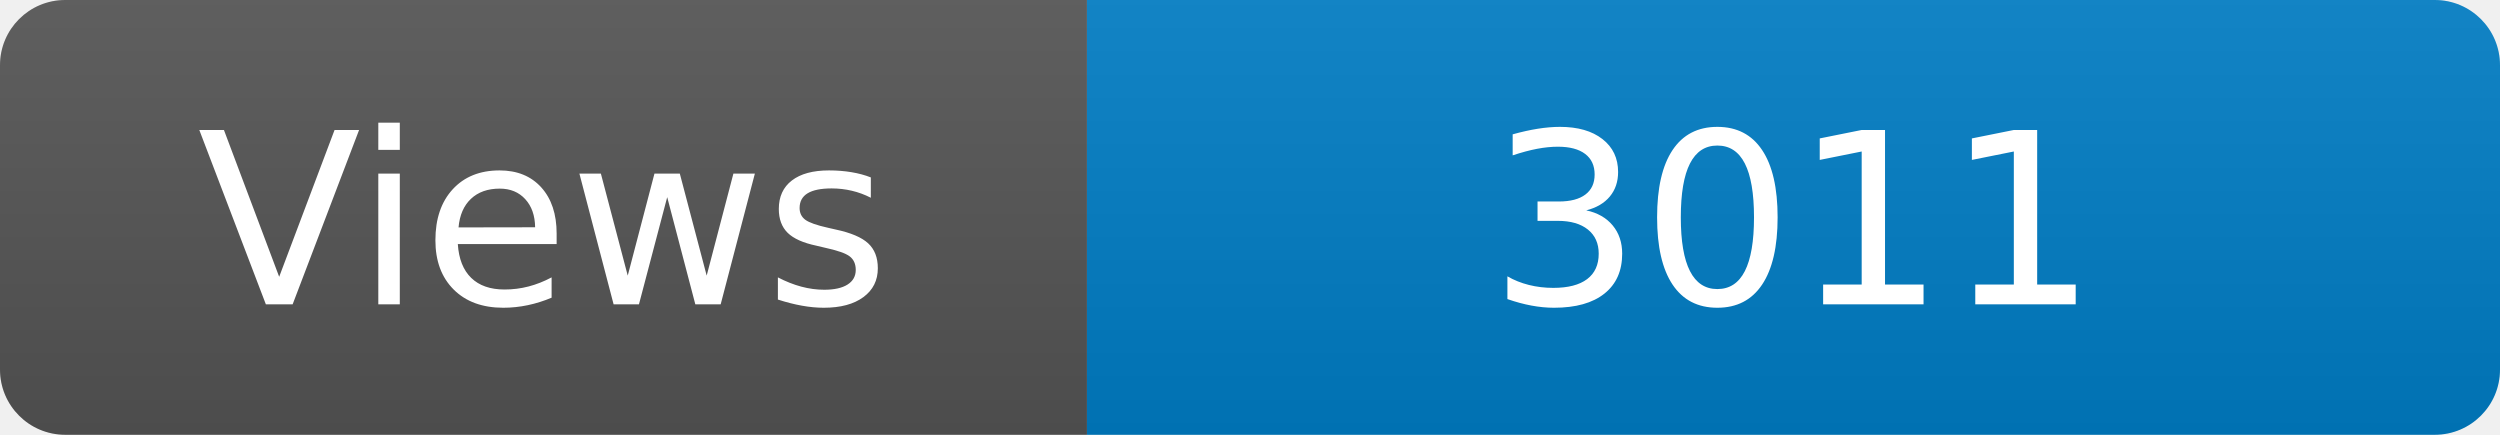
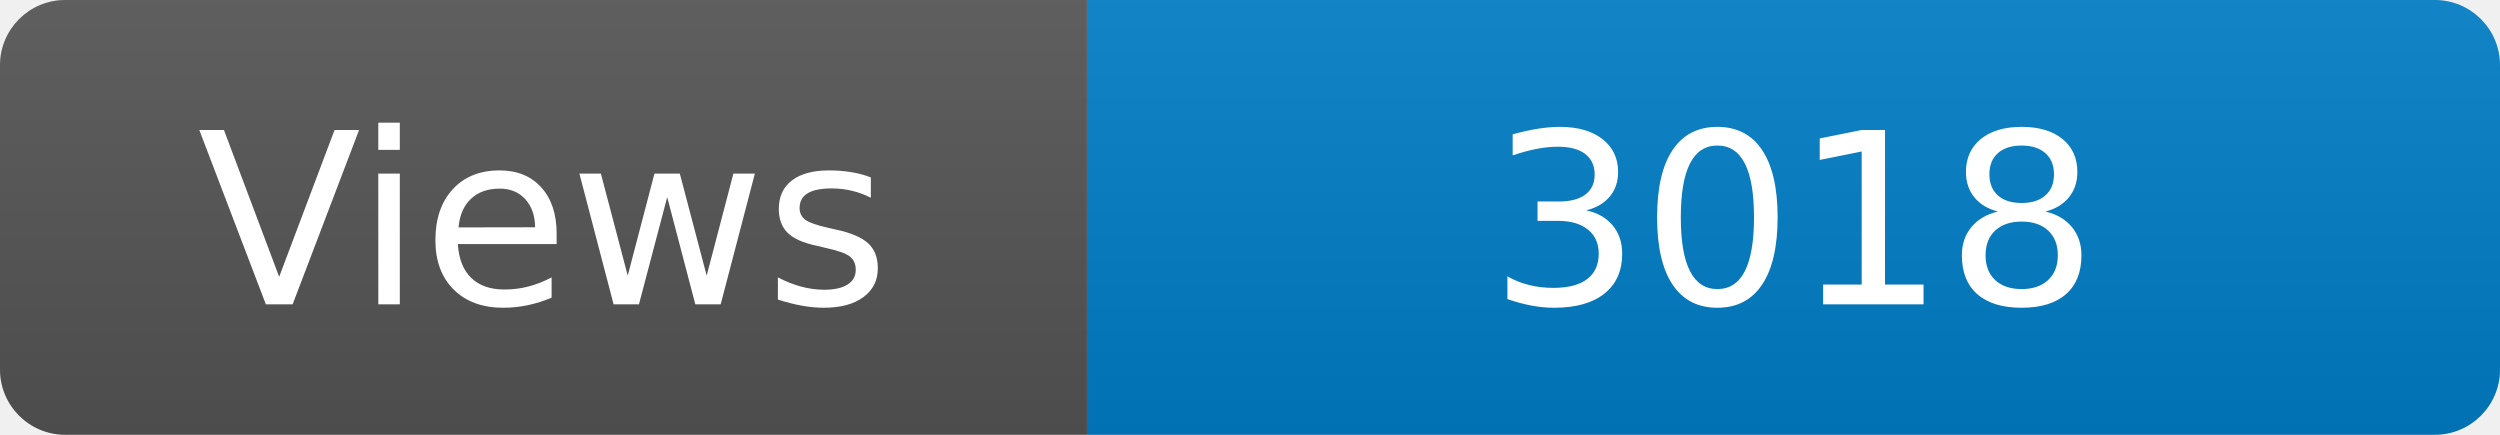
<svg xmlns="http://www.w3.org/2000/svg" width="115" height="20" role="img" aria-label="Maintained?: yes">
  <linearGradient id="s" x2="0" y2="100%">
    <stop offset="0" stop-color="#bbb" stop-opacity=".1" />
    <stop offset="1" stop-opacity=".1" />
  </linearGradient>
  <clipPath id="r">
    <rect width="115" height="20" rx="3" fill="#fff" />
  </clipPath>
  <g clip-path="url(#r)">
    <rect width="50" height="20" fill="#555" />
    <rect x="50" width="160" height="20" fill="#007ec6" />
    <rect width="115" height="20" fill="url(#s)" />
  </g>
  <g fill="#fff" text-anchor="middle" font-family="Verdana,Geneva,DejaVu Sans,sans-serif" font-size="110">
    <text x="250" y="140" transform="scale(.1)" fill="#fff">Views</text>
-     <text x="825" y="140" transform="scale(.1)" fill="#fff">3011</text>
+     <text x="825" y="140" transform="scale(.1)" fill="#fff">3018</text>
  </g>
</svg>
